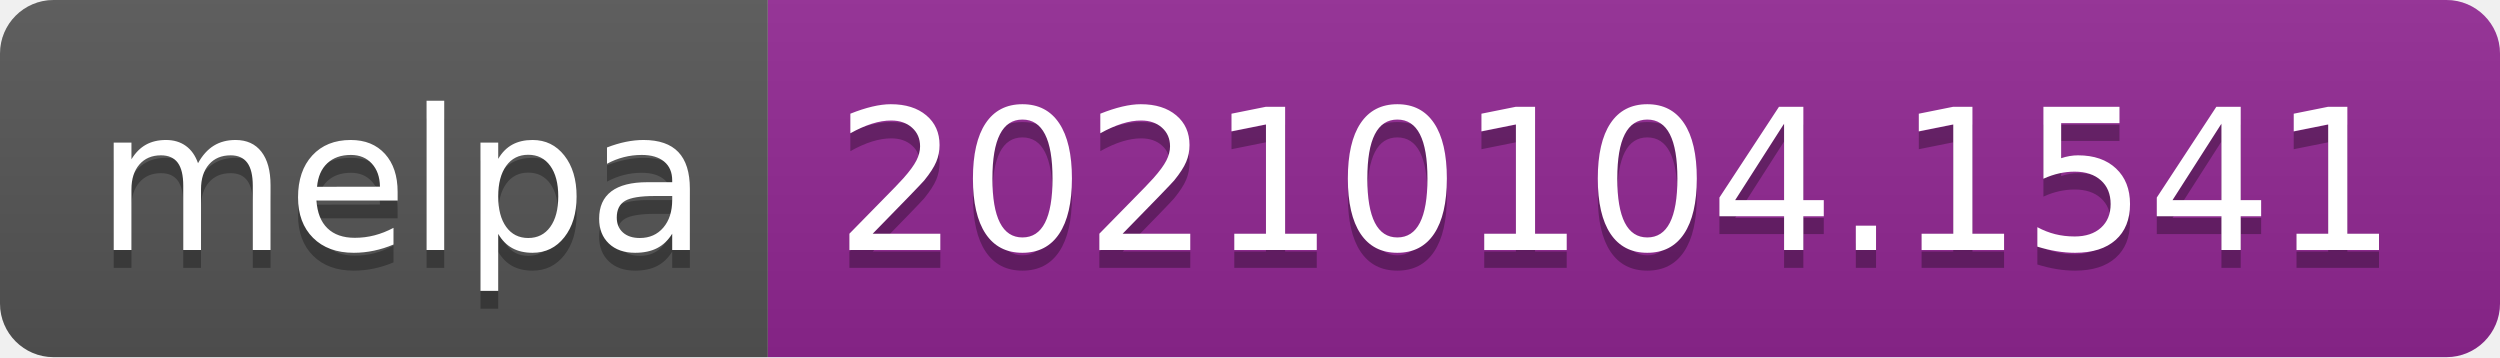
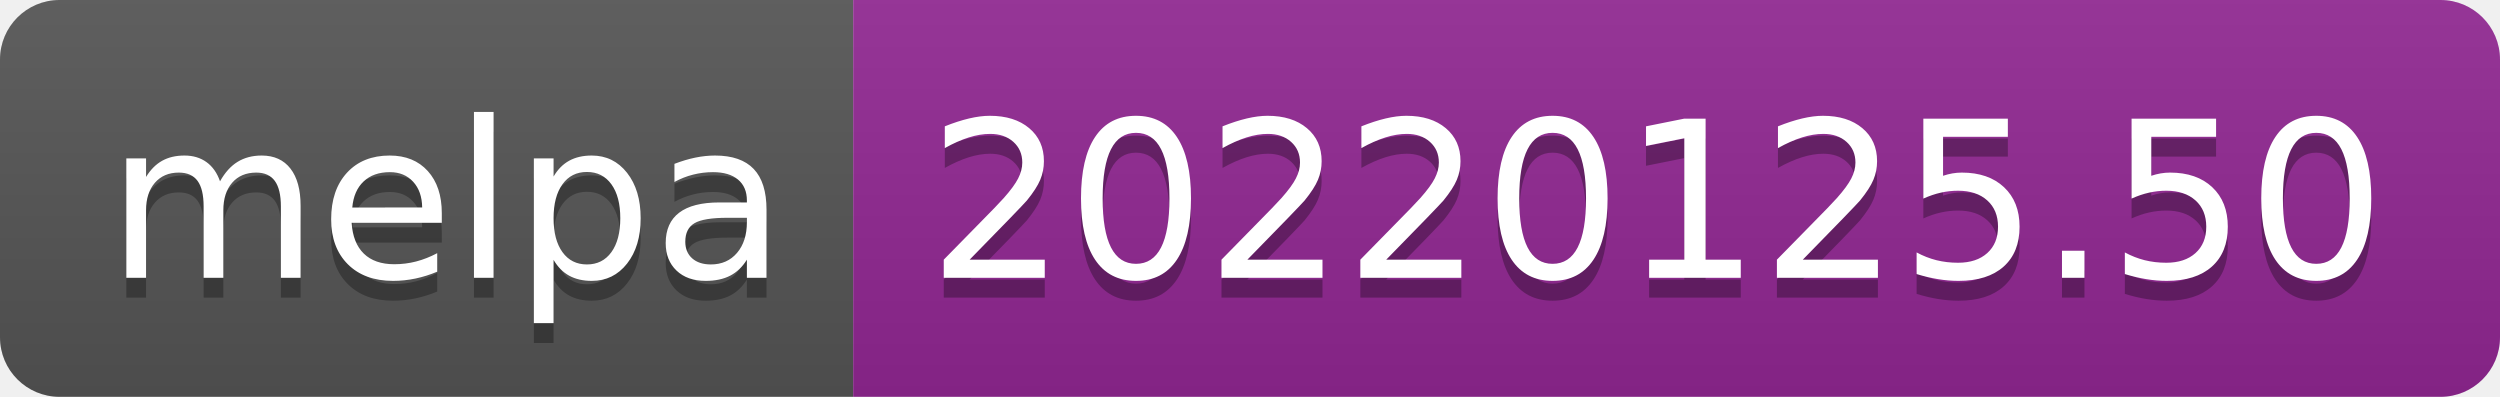
- <svg xmlns="http://www.w3.org/2000/svg" width="140" height="20" role="img" aria-label="melpa: 20210104.1541">
+ <svg xmlns="http://www.w3.org/2000/svg" width="126" height="20" role="img" aria-label="melpa: 20220125.50">
  <linearGradient id="s" x2="0" y2="100%">
    <stop offset="0" stop-color="#bbb" stop-opacity=".1" />
    <stop offset="1" stop-opacity=".1" />
  </linearGradient>
  <clipPath id="r">
-     <rect width="140" height="20" rx="3" fill="#fff" />
+     <rect width="126" height="20" rx="3" fill="#fff" />
  </clipPath>
  <g clip-path="url(#r)">
    <rect width="43" height="20" fill="#555" />
-     <rect x="43" width="97" height="20" fill="#922793" />
-     <rect width="140" height="20" fill="url(#s)" />
+     <rect x="43" width="83" height="20" fill="#922793" />
+     <rect width="126" height="20" fill="url(#s)" />
  </g>
  <g fill="#fff" text-anchor="middle" font-family="Verdana,Geneva,DejaVu Sans,sans-serif" text-rendering="geometricPrecision" font-size="110">
    <text aria-hidden="true" x="225" y="150" fill="#010101" fill-opacity=".3" transform="scale(.1)" textLength="330">melpa</text>
    <text x="225" y="140" transform="scale(.1)" fill="#fff" textLength="330">melpa</text>
-     <text aria-hidden="true" x="905" y="150" fill="#010101" fill-opacity=".3" transform="scale(.1)" textLength="870">20210104.1541</text>
-     <text x="905" y="140" transform="scale(.1)" fill="#fff" textLength="870">20210104.1541</text>
+     <text aria-hidden="true" x="835" y="150" fill="#010101" fill-opacity=".3" transform="scale(.1)" textLength="730">20220125.50</text>
+     <text x="835" y="140" transform="scale(.1)" fill="#fff" textLength="730">20220125.50</text>
  </g>
</svg>
